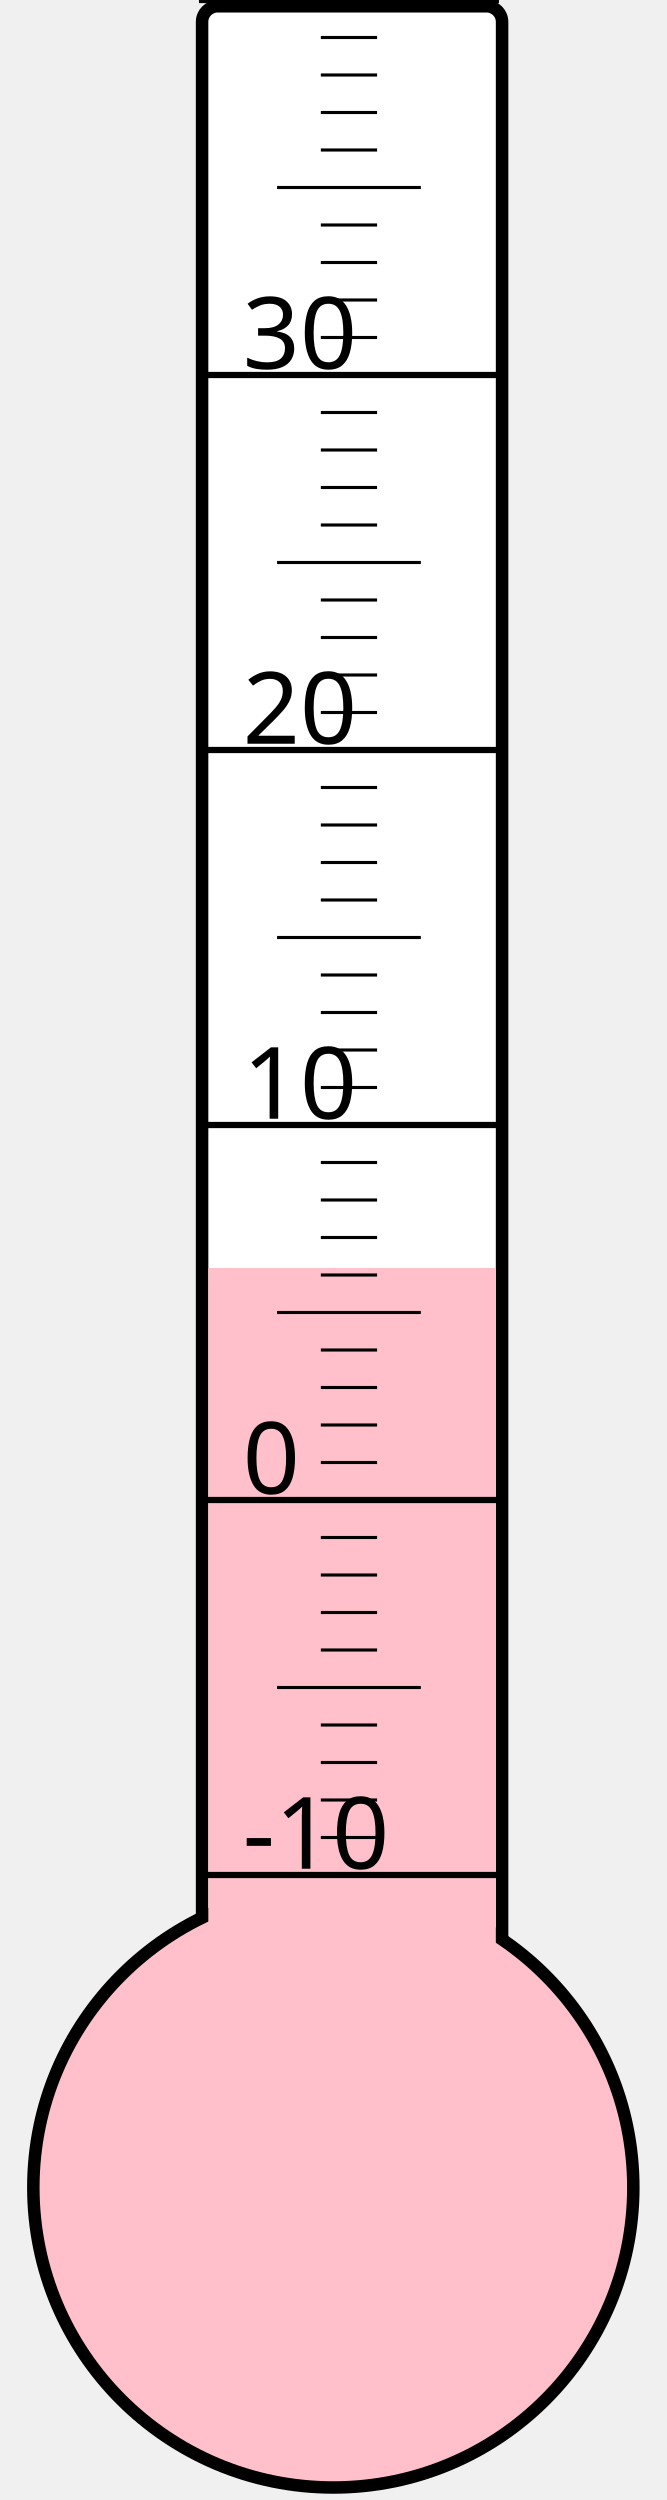
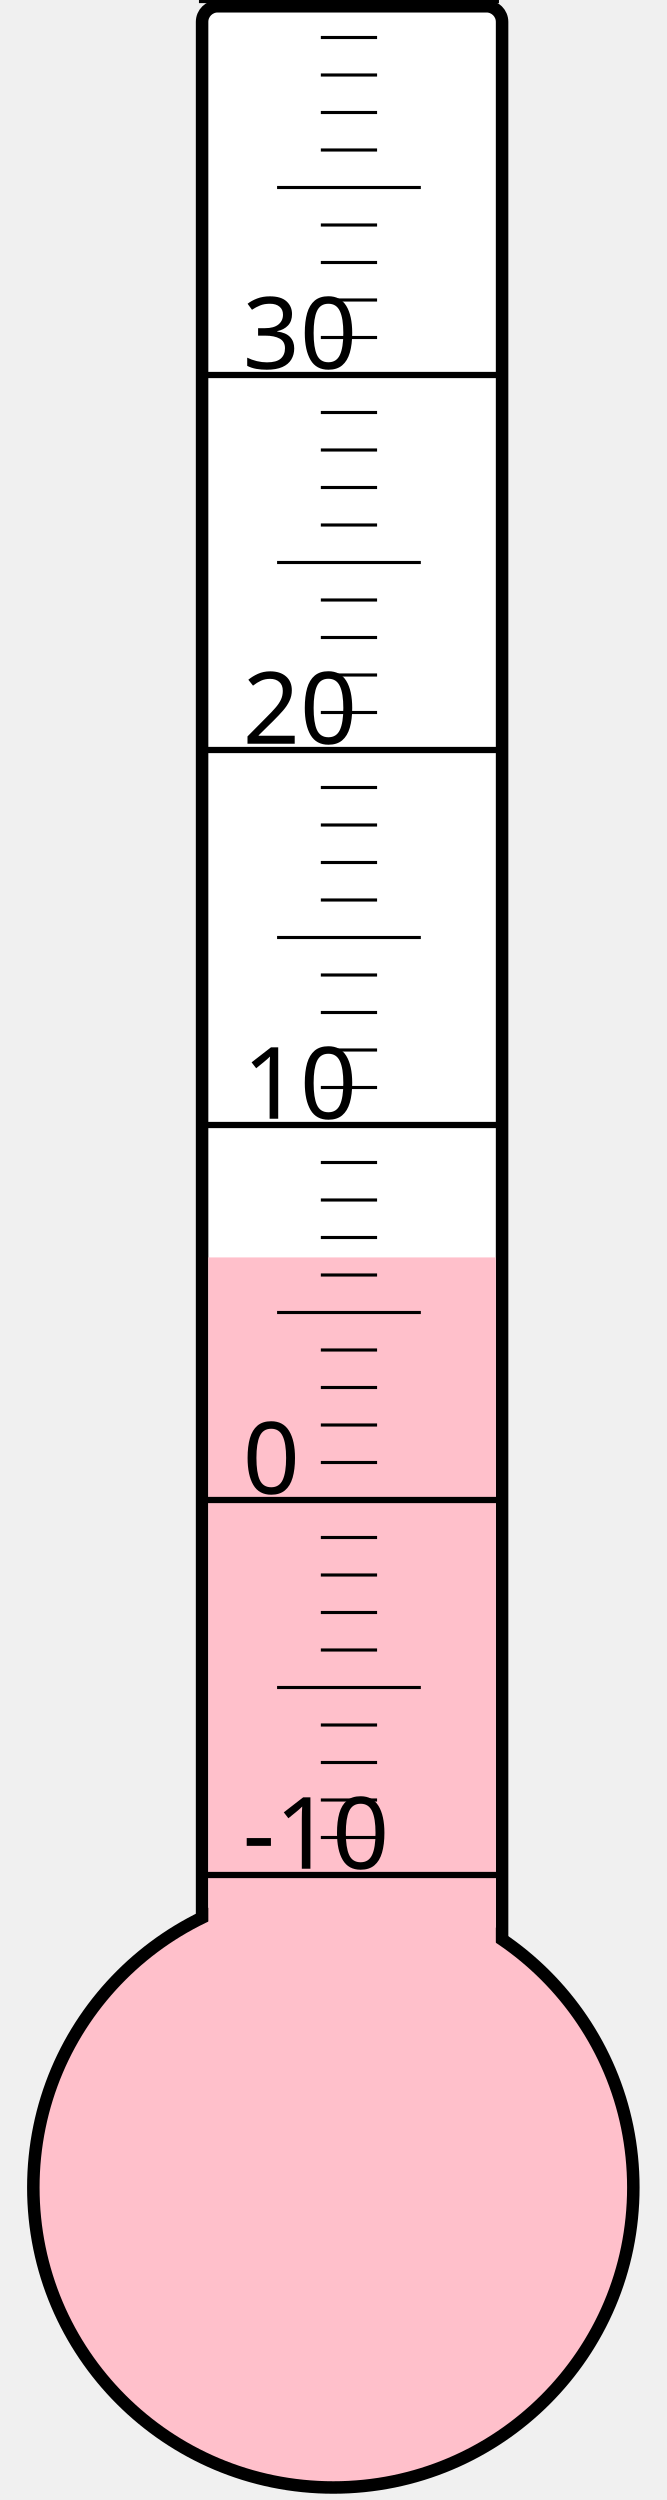
<svg xmlns="http://www.w3.org/2000/svg" width="40px" height="150px" viewBox="0 0 200 800">
  <rect width="200" height="800" x="0" y="0" style="fill: #ffffeb; fill-opacity: 0;" />
  <rect width="96" height="680" x="58" y="2" rx="5" ry="5" style="fill: white; fill-opacity: 1; stroke: black; stroke-width: 4;" />
  <circle cx="100" cy="700" r="96" style="fill: pink; stroke: black; stroke-width: 4;" />
-   <rect width="92" height="294.25" x="60" y="405.75" style="fill: pink; fill-opacity: 1; stroke-width: 0;" />
+   <rect width="92" height="297.625" x="60" y="402.375" style="fill: pink; fill-opacity: 1; stroke-width: 0;" />
  <text x="71" y="598" style="font-family: sans-serif; font-size: 24pt;">-10</text>
  <text x="71" y="478" style="font-family: sans-serif; font-size: 24pt;">0</text>
  <text x="71" y="358" style="font-family: sans-serif; font-size: 24pt;">10</text>
  <text x="71" y="238" style="font-family: sans-serif; font-size: 24pt;">20</text>
  <text x="71" y="118" style="font-family: sans-serif; font-size: 24pt;">30</text>
  <g style="stroke: black;">
    <line x1="57" y1="600" x2="153" y2="600" style="stroke-width: 2;" />
    <line x1="96" y1="588" x2="114" y2="588" style="stroke-width: 1;" />
    <line x1="96" y1="576" x2="114" y2="576" style="stroke-width: 1;" />
    <line x1="96" y1="564" x2="114" y2="564" style="stroke-width: 1;" />
    <line x1="96" y1="552" x2="114" y2="552" style="stroke-width: 1;" />
    <line x1="82" y1="540" x2="128" y2="540" style="stroke-width: 1;" />
    <line x1="96" y1="528" x2="114" y2="528" style="stroke-width: 1;" />
    <line x1="96" y1="516" x2="114" y2="516" style="stroke-width: 1;" />
    <line x1="96" y1="504" x2="114" y2="504" style="stroke-width: 1;" />
    <line x1="96" y1="492" x2="114" y2="492" style="stroke-width: 1;" />
    <line x1="57" y1="480" x2="153" y2="480" style="stroke-width: 2;" />
    <line x1="96" y1="468" x2="114" y2="468" style="stroke-width: 1;" />
    <line x1="96" y1="456" x2="114" y2="456" style="stroke-width: 1;" />
    <line x1="96" y1="444" x2="114" y2="444" style="stroke-width: 1;" />
    <line x1="96" y1="432" x2="114" y2="432" style="stroke-width: 1;" />
    <line x1="82" y1="420" x2="128" y2="420" style="stroke-width: 1;" />
    <line x1="96" y1="408" x2="114" y2="408" style="stroke-width: 1;" />
    <line x1="96" y1="396" x2="114" y2="396" style="stroke-width: 1;" />
    <line x1="96" y1="384" x2="114" y2="384" style="stroke-width: 1;" />
    <line x1="96" y1="372" x2="114" y2="372" style="stroke-width: 1;" />
    <line x1="57" y1="360" x2="153" y2="360" style="stroke-width: 2;" />
    <line x1="96" y1="348" x2="114" y2="348" style="stroke-width: 1;" />
    <line x1="96" y1="336" x2="114" y2="336" style="stroke-width: 1;" />
    <line x1="96" y1="324" x2="114" y2="324" style="stroke-width: 1;" />
    <line x1="96" y1="312" x2="114" y2="312" style="stroke-width: 1;" />
    <line x1="82" y1="300" x2="128" y2="300" style="stroke-width: 1;" />
    <line x1="96" y1="288" x2="114" y2="288" style="stroke-width: 1;" />
    <line x1="96" y1="276" x2="114" y2="276" style="stroke-width: 1;" />
    <line x1="96" y1="264" x2="114" y2="264" style="stroke-width: 1;" />
    <line x1="96" y1="252" x2="114" y2="252" style="stroke-width: 1;" />
    <line x1="57" y1="240" x2="153" y2="240" style="stroke-width: 2;" />
    <line x1="96" y1="228" x2="114" y2="228" style="stroke-width: 1;" />
    <line x1="96" y1="216" x2="114" y2="216" style="stroke-width: 1;" />
    <line x1="96" y1="204" x2="114" y2="204" style="stroke-width: 1;" />
    <line x1="96" y1="192" x2="114" y2="192" style="stroke-width: 1;" />
    <line x1="82" y1="180" x2="128" y2="180" style="stroke-width: 1;" />
    <line x1="96" y1="168" x2="114" y2="168" style="stroke-width: 1;" />
    <line x1="96" y1="156" x2="114" y2="156" style="stroke-width: 1;" />
    <line x1="96" y1="144" x2="114" y2="144" style="stroke-width: 1;" />
    <line x1="96" y1="132" x2="114" y2="132" style="stroke-width: 1;" />
    <line x1="57" y1="120" x2="153" y2="120" style="stroke-width: 2;" />
    <line x1="96" y1="108" x2="114" y2="108" style="stroke-width: 1;" />
    <line x1="96" y1="96" x2="114" y2="96" style="stroke-width: 1;" />
    <line x1="96" y1="84" x2="114" y2="84" style="stroke-width: 1;" />
    <line x1="96" y1="72" x2="114" y2="72" style="stroke-width: 1;" />
    <line x1="82" y1="60" x2="128" y2="60" style="stroke-width: 1;" />
    <line x1="96" y1="48" x2="114" y2="48" style="stroke-width: 1;" />
    <line x1="96" y1="36" x2="114" y2="36" style="stroke-width: 1;" />
    <line x1="96" y1="24" x2="114" y2="24" style="stroke-width: 1;" />
    <line x1="96" y1="12" x2="114" y2="12" style="stroke-width: 1;" />
    <line x1="57" y1="0" x2="153" y2="0" style="stroke-width: 2;" />
  </g>
</svg>
